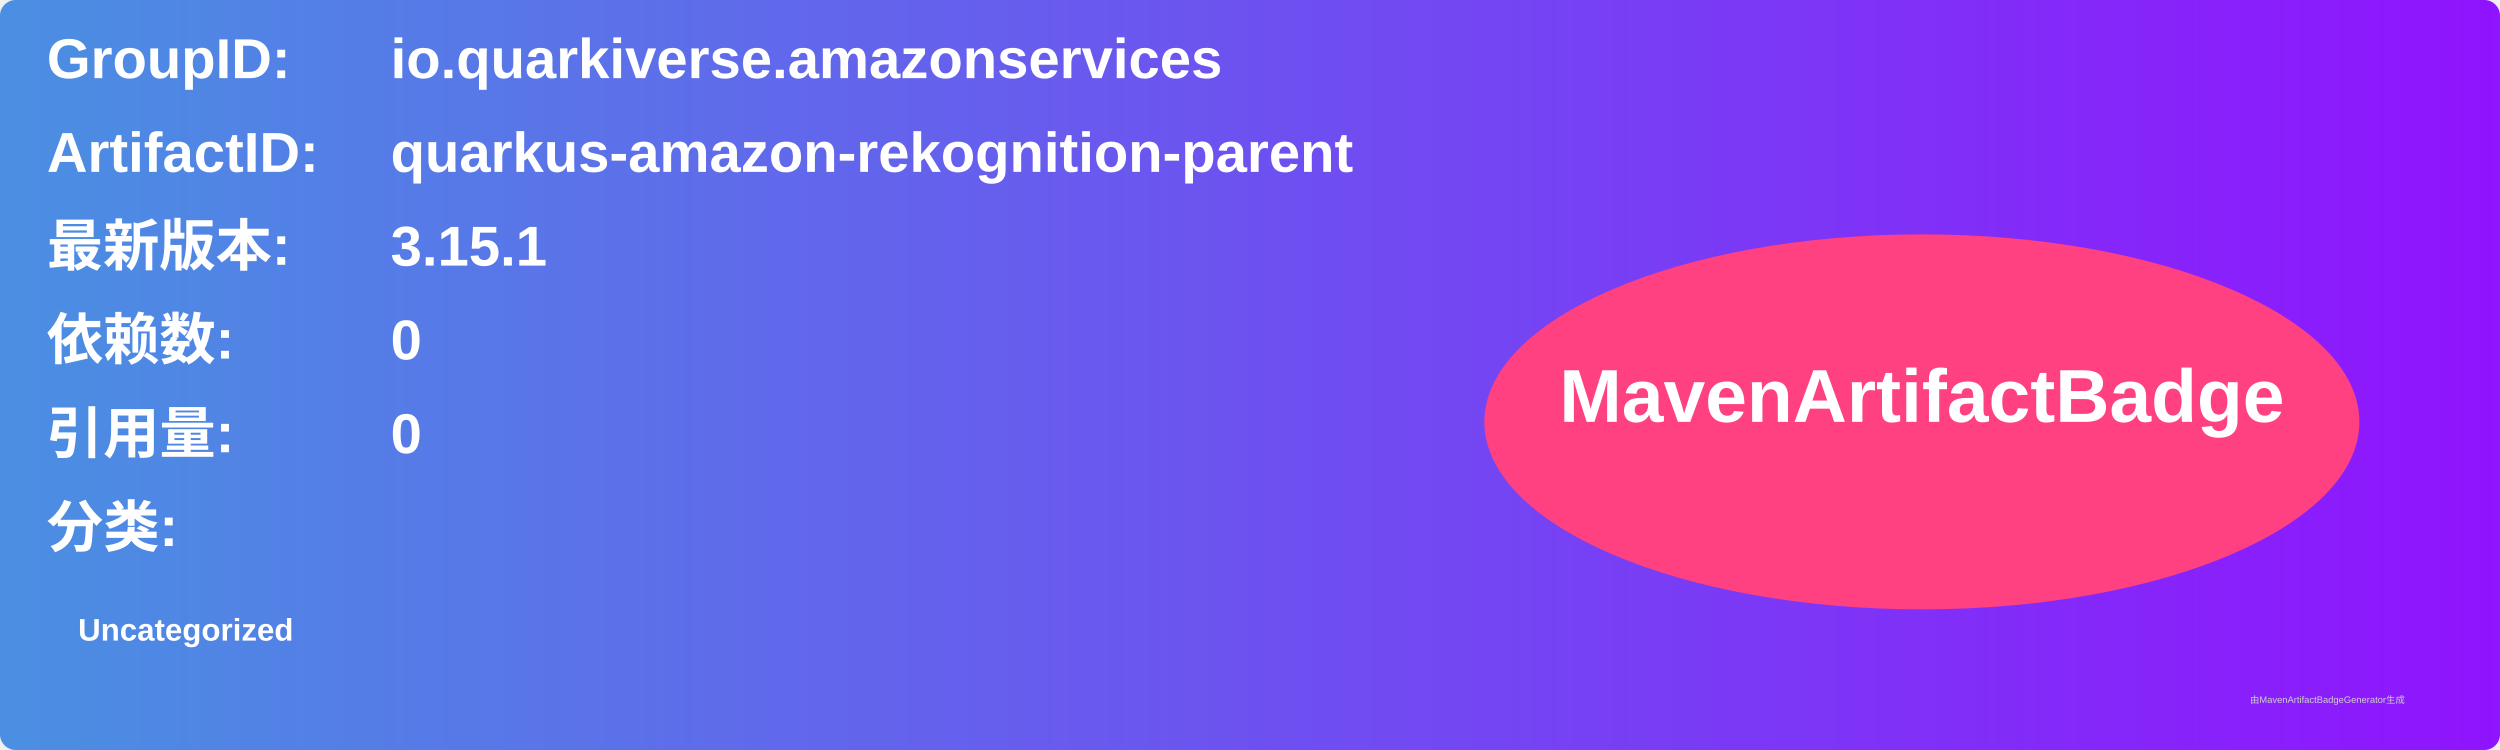
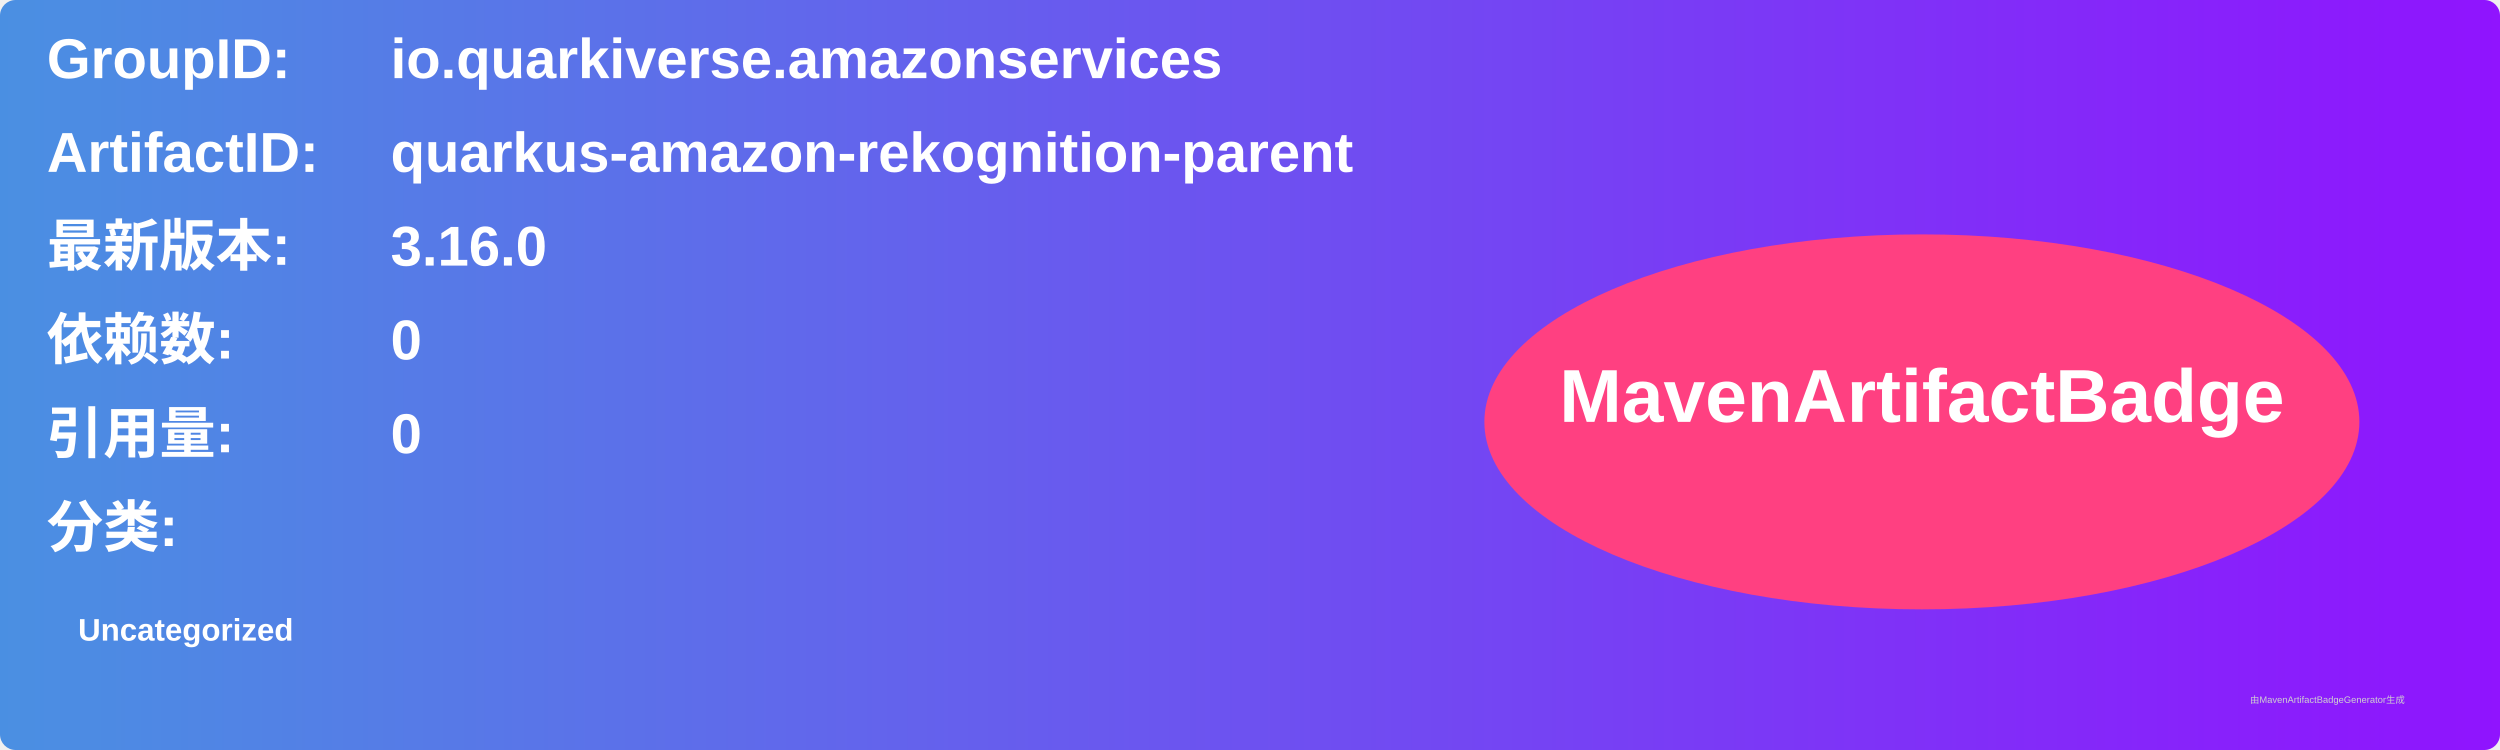
<svg xmlns="http://www.w3.org/2000/svg" width="800" height="240" viewBox="0 0 800 240">
  <linearGradient id="grad" x1="0%" y1="0%" x2="100%" y2="0%">
    <stop offset="0%" stop-color="#4a90e2" />
    <stop offset="100%" stop-color="#9013fe" />
  </linearGradient>
  <rect width="100%" height="100%" rx="5" ry="5" fill="url(#grad)" />
  <g transform="translate(15, 15)">
    <text x="0" y="10" font-family="Arial" font-size="18" fill="white" font-weight="bold" width="260">GroupID:</text>
    <text x="110" y="10" font-family="Arial" font-size="18" fill="white" font-weight="bold" width="460">io.quarkiverse.amazonservices</text>
    <text x="0" y="40" font-family="Arial" font-size="18" fill="white" font-weight="bold" width="260">ArtifactID:</text>
    <text x="110" y="40" font-family="Arial" font-size="18" fill="white" font-weight="bold" width="460">quarkus-amazon-rekognition-parent</text>
    <text x="0" y="70" font-family="Arial" font-size="18" fill="white" font-weight="bold">最新版本:</text>
    <text x="110" y="70" font-family="Arial" font-size="18" fill="white" font-weight="bold">
-       <tspan font-weight="bold">3.15.1</tspan>
+       <tspan font-weight="bold">3.16.0</tspan>
    </text>
    <text x="0" y="100" font-family="Arial" font-size="18" fill="white" font-weight="bold">依赖数: </text>
    <text x="110" y="100" font-family="Arial" font-size="18" fill="white">
      <tspan font-weight="bold">0</tspan>
    </text>
    <text x="0" y="130" font-family="Arial" font-size="18" fill="white" font-weight="bold">引用量: </text>
    <text x="110" y="130" font-family="Arial" font-size="18" fill="white">
      <tspan font-weight="bold">0</tspan>
    </text>
    <text x="0" y="160" font-family="Arial" font-size="18" fill="white" font-weight="bold">分类:</text>
    <text x="10" y="190" font-family="Arial" font-size="10" fill="white">
      <tspan font-weight="bold">Uncategorized</tspan>
    </text>
    <ellipse cx="600" cy="120" rx="140" ry="60" fill="#ff4081" />
    <text x="600" y="120" text-anchor="middle" font-family="Arial" font-size="24" fill="white" font-weight="bold">MavenArtifactBadge</text>
  </g>
  <text x="720" y="225" font-family="Arial" font-size="3" fill="#d0d0d0">由MavenArtifactBadgeGenerator生成</text>
</svg>
